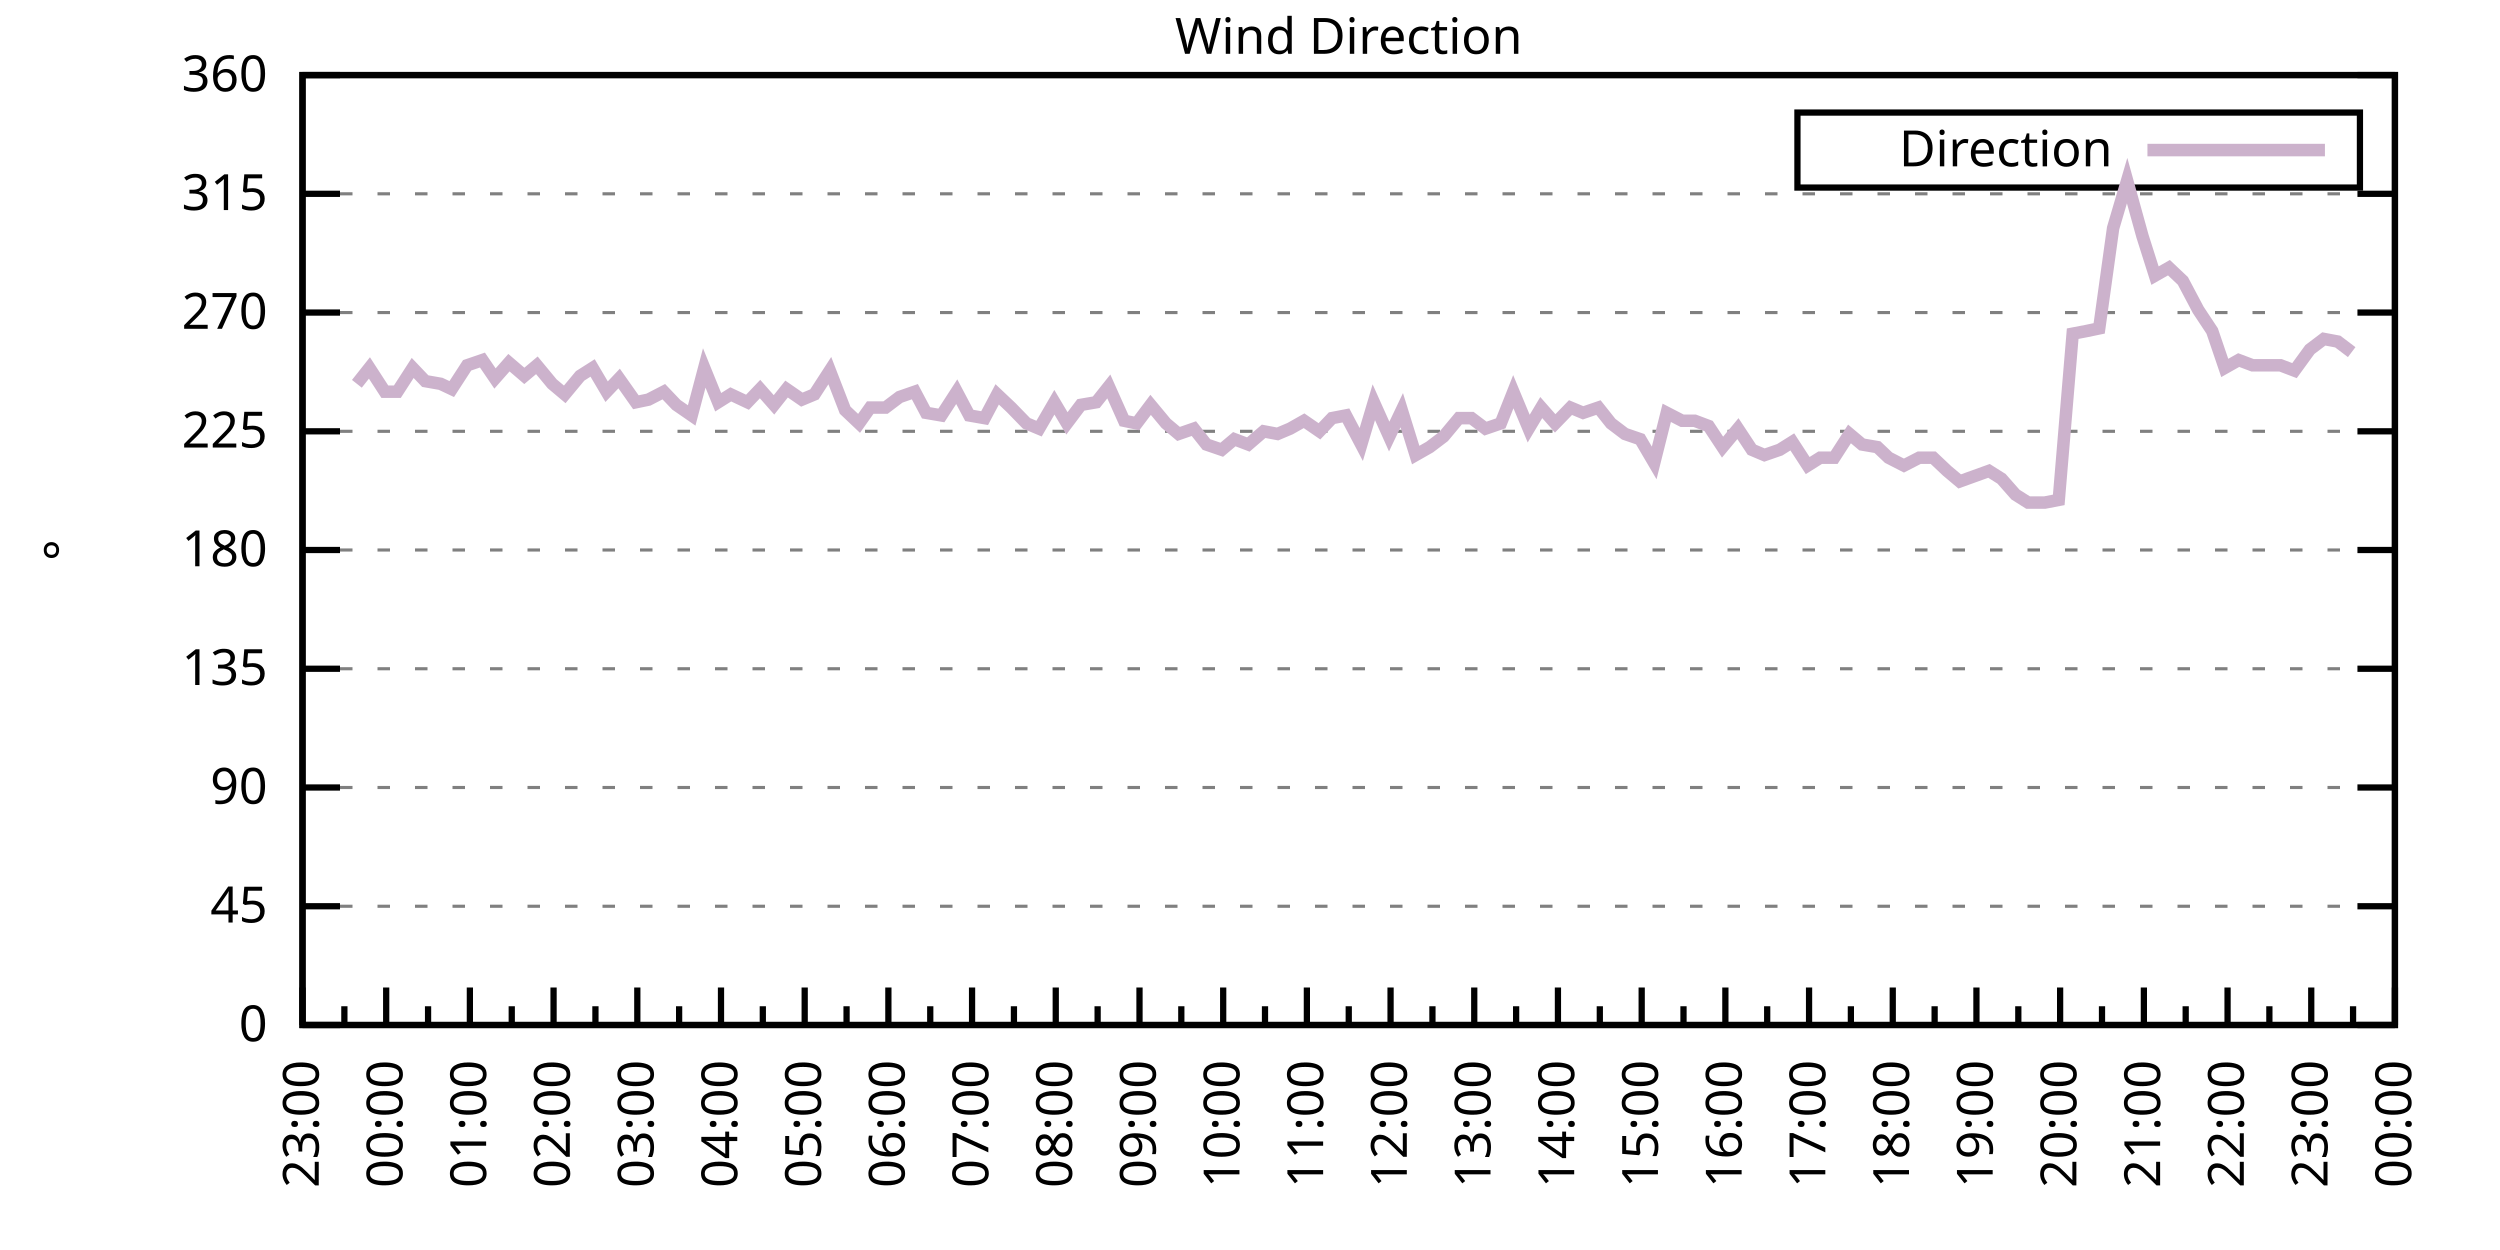
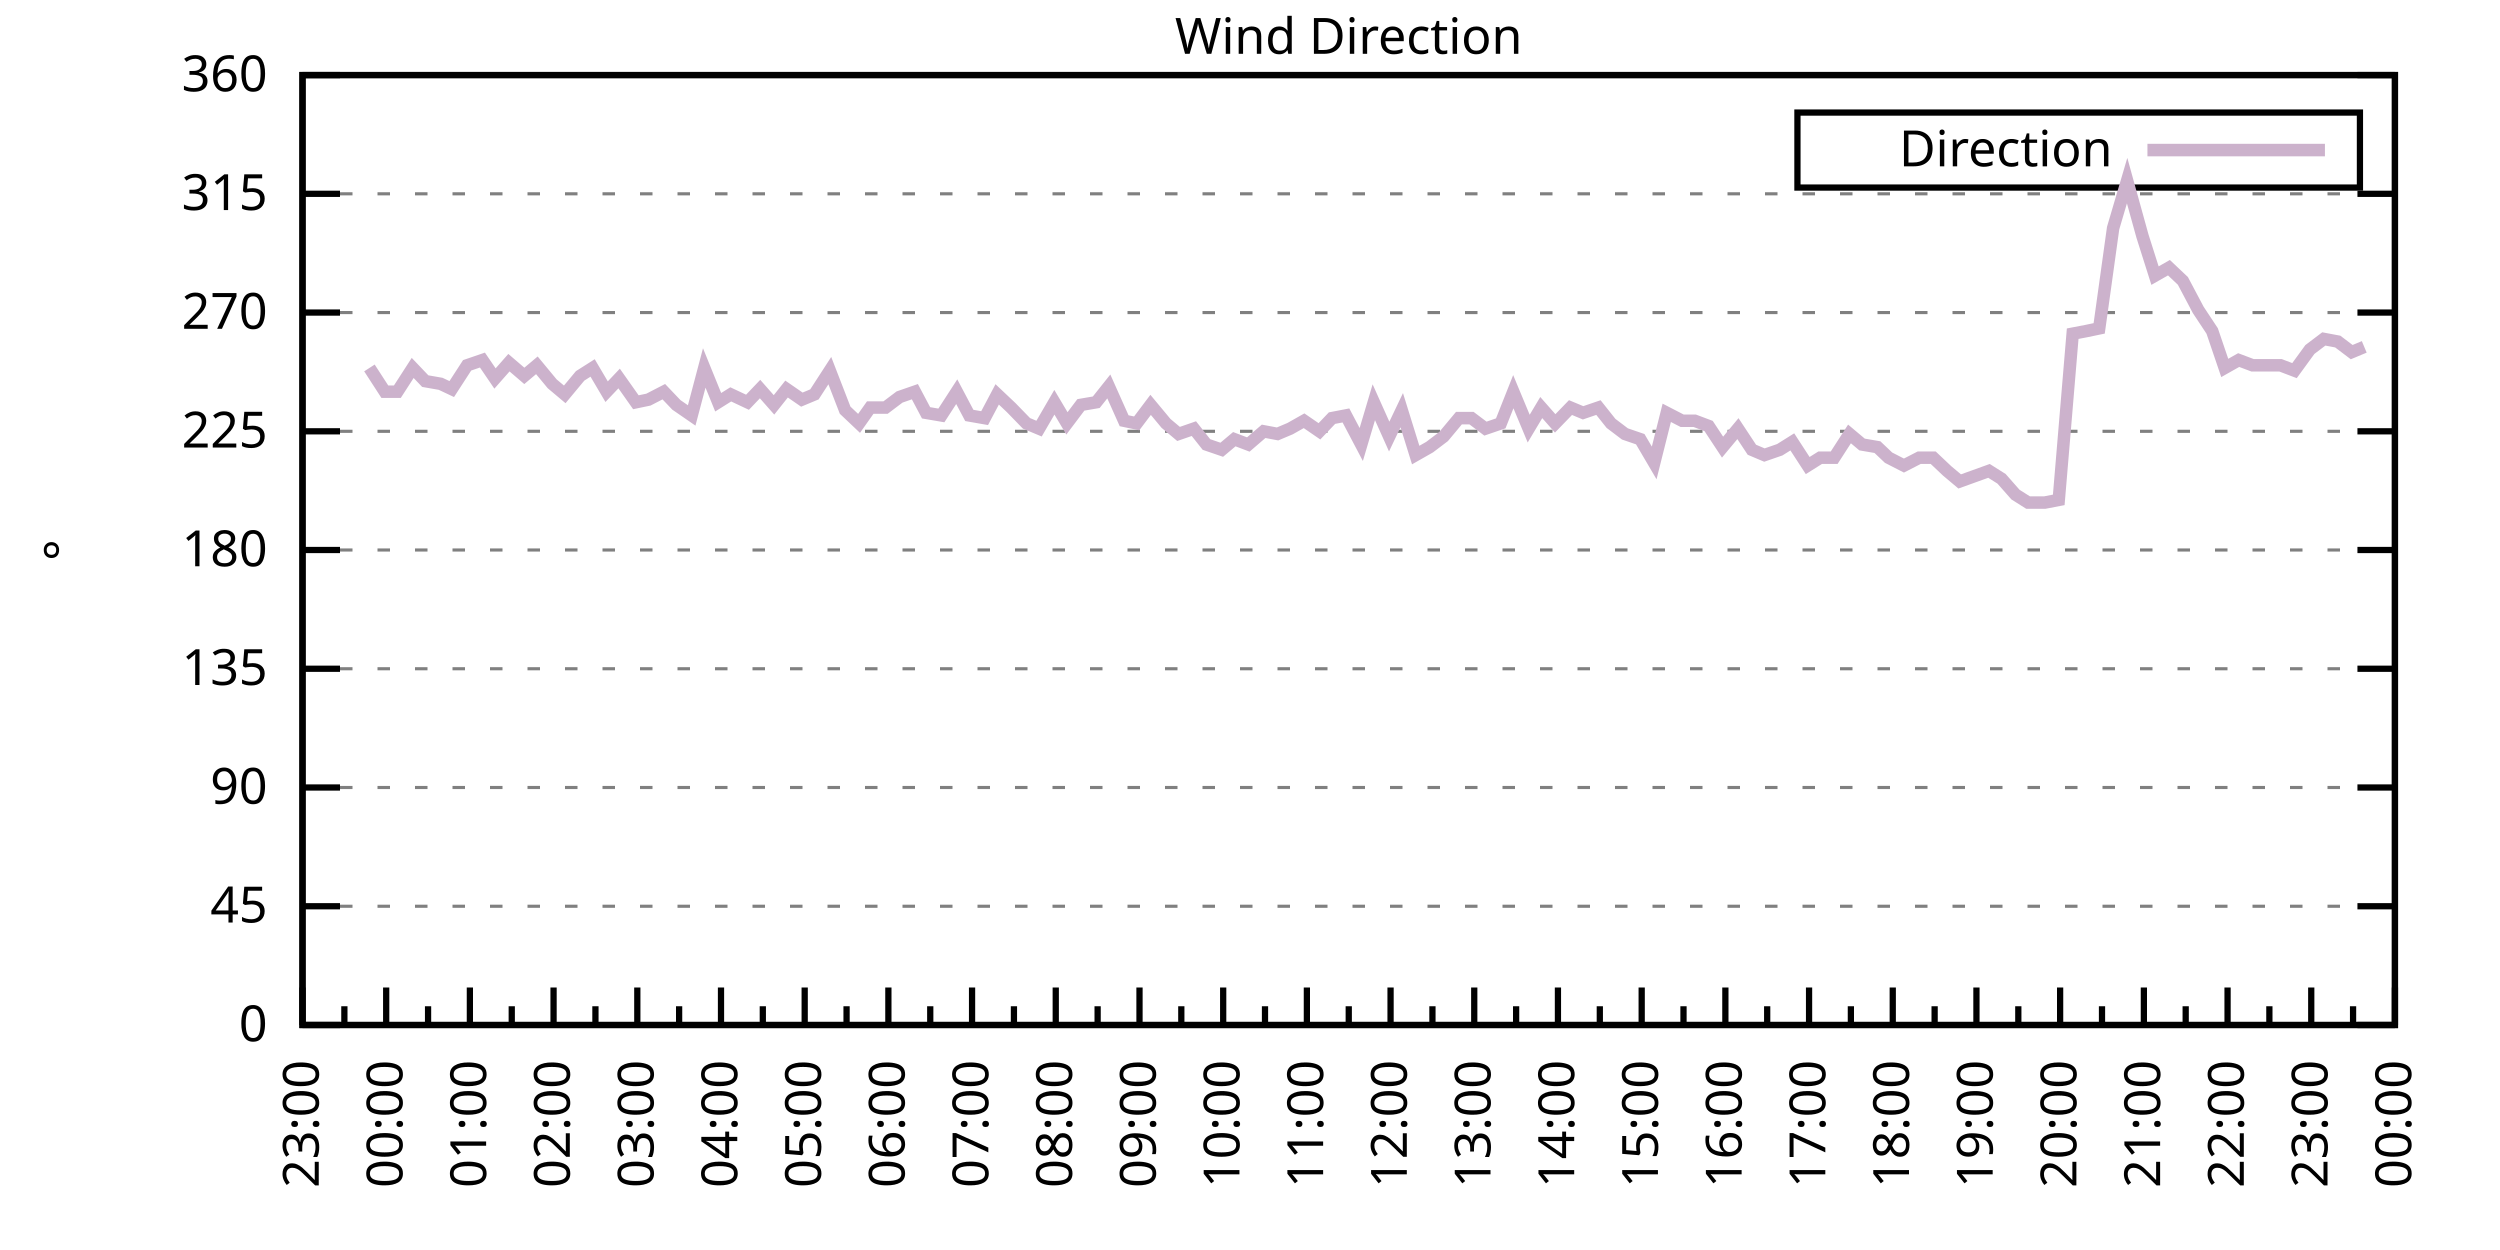
<svg xmlns="http://www.w3.org/2000/svg" xmlns:xlink="http://www.w3.org/1999/xlink" width="400" height="200" viewBox="0 0 400 200">
  <g id="gnuplot_canvas">
    <rect x="0" y="0" width="400" height="200" fill="none" />
    <defs>
      <circle id="gpDot" r="0.5" stroke-width="0.5" stroke="currentColor" />
      <path id="gpPt0" stroke-width="0.333" stroke="currentColor" d="M-1,0 h2 M0,-1 v2" />
      <path id="gpPt1" stroke-width="0.333" stroke="currentColor" d="M-1,-1 L1,1 M1,-1 L-1,1" />
      <path id="gpPt2" stroke-width="0.333" stroke="currentColor" d="M-1,0 L1,0 M0,-1 L0,1 M-1,-1 L1,1 M-1,1 L1,-1" />
      <rect id="gpPt3" stroke-width="0.333" stroke="currentColor" x="-1" y="-1" width="2" height="2" />
      <rect id="gpPt4" stroke-width="0.333" stroke="currentColor" fill="currentColor" x="-1" y="-1" width="2" height="2" />
      <circle id="gpPt5" stroke-width="0.333" stroke="currentColor" cx="0" cy="0" r="1" />
      <use xlink:href="#gpPt5" id="gpPt6" fill="currentColor" stroke="none" />
      <path id="gpPt7" stroke-width="0.333" stroke="currentColor" d="M0,-1.33 L-1.33,0.67 L1.33,0.67 z" />
      <use xlink:href="#gpPt7" id="gpPt8" fill="currentColor" stroke="none" />
      <use xlink:href="#gpPt7" id="gpPt9" stroke="currentColor" transform="rotate(180)" />
      <use xlink:href="#gpPt9" id="gpPt10" fill="currentColor" stroke="none" />
      <use xlink:href="#gpPt3" id="gpPt11" stroke="currentColor" transform="rotate(45)" />
      <use xlink:href="#gpPt11" id="gpPt12" fill="currentColor" stroke="none" />
      <path id="gpPt13" stroke-width="0.333" stroke="currentColor" d="M0,1.330 L1.265,0.411 L0.782,-1.067 L-0.782,-1.076 L-1.265,0.411 z" />
      <use xlink:href="#gpPt13" id="gpPt14" fill="currentColor" stroke="none" />
      <filter id="textbox" filterUnits="objectBoundingBox" x="0" y="0" height="1" width="1">
        <feFlood flood-color="white" flood-opacity="1" result="bgnd" />
        <feComposite in="SourceGraphic" in2="bgnd" operator="atop" />
      </filter>
      <filter id="greybox" filterUnits="objectBoundingBox" x="0" y="0" height="1" width="1">
        <feFlood flood-color="lightgrey" flood-opacity="1" result="grey" />
        <feComposite in="SourceGraphic" in2="grey" operator="atop" />
      </filter>
    </defs>
    <g fill="none" color="white" stroke="currentColor" stroke-width="1.00" stroke-linecap="butt" stroke-linejoin="miter">
</g>
    <g fill="none" color="black" stroke="currentColor" stroke-width="1.00" stroke-linecap="butt" stroke-linejoin="miter">
      <g stroke="none" shape-rendering="crispEdges">
        <polygon fill="rgb(255, 255, 255)" points="48.40,164.00 383.18,164.00 383.18,12.02 48.40,12.02 " />
      </g>
    </g>
    <g fill="none" color="black" stroke="currentColor" stroke-width="1.00" stroke-linecap="butt" stroke-linejoin="miter">
</g>
    <g fill="none" color="black" stroke="black" stroke-width="0.50" stroke-linecap="butt" stroke-linejoin="miter">
</g>
    <g fill="none" color="gray" stroke="currentColor" stroke-width="0.50" stroke-linecap="butt" stroke-linejoin="miter">
      <path stroke="gray" stroke-dasharray="2,4" class="gridline" d="M48.40,164.00 L383.19,164.00  " />
    </g>
    <g fill="none" color="gray" stroke="gray" stroke-width="1.00" stroke-linecap="butt" stroke-linejoin="miter">
</g>
    <g fill="none" color="black" stroke="currentColor" stroke-width="1.00" stroke-linecap="butt" stroke-linejoin="miter">
      <path stroke="black" d="M48.40,164.00 L54.40,164.00 M383.19,164.00 L377.19,164.00  " />
      <g transform="translate(42.80,166.60)" stroke="none" fill="black" font-family="Sans" font-size="8.00" text-anchor="end">
        <text>
          <tspan font-family="Sans"> 0</tspan>
        </text>
      </g>
    </g>
    <g fill="none" color="black" stroke="currentColor" stroke-width="1.00" stroke-linecap="butt" stroke-linejoin="miter">
</g>
    <g fill="none" color="black" stroke="black" stroke-width="0.50" stroke-linecap="butt" stroke-linejoin="miter">
</g>
    <g fill="none" color="gray" stroke="currentColor" stroke-width="0.50" stroke-linecap="butt" stroke-linejoin="miter">
      <path stroke="gray" stroke-dasharray="2,4" class="gridline" d="M48.40,145.00 L383.19,145.00  " />
    </g>
    <g fill="none" color="gray" stroke="gray" stroke-width="1.00" stroke-linecap="butt" stroke-linejoin="miter">
</g>
    <g fill="none" color="black" stroke="currentColor" stroke-width="1.00" stroke-linecap="butt" stroke-linejoin="miter">
      <path stroke="black" d="M48.40,145.00 L54.40,145.00 M383.19,145.00 L377.19,145.00  " />
      <g transform="translate(42.80,147.60)" stroke="none" fill="black" font-family="Sans" font-size="8.00" text-anchor="end">
        <text>
          <tspan font-family="Sans"> 45</tspan>
        </text>
      </g>
    </g>
    <g fill="none" color="black" stroke="currentColor" stroke-width="1.00" stroke-linecap="butt" stroke-linejoin="miter">
</g>
    <g fill="none" color="black" stroke="black" stroke-width="0.50" stroke-linecap="butt" stroke-linejoin="miter">
</g>
    <g fill="none" color="gray" stroke="currentColor" stroke-width="0.50" stroke-linecap="butt" stroke-linejoin="miter">
      <path stroke="gray" stroke-dasharray="2,4" class="gridline" d="M48.40,126.00 L383.19,126.00  " />
    </g>
    <g fill="none" color="gray" stroke="gray" stroke-width="1.00" stroke-linecap="butt" stroke-linejoin="miter">
</g>
    <g fill="none" color="black" stroke="currentColor" stroke-width="1.00" stroke-linecap="butt" stroke-linejoin="miter">
      <path stroke="black" d="M48.40,126.00 L54.40,126.00 M383.19,126.00 L377.19,126.00  " />
      <g transform="translate(42.80,128.60)" stroke="none" fill="black" font-family="Sans" font-size="8.00" text-anchor="end">
        <text>
          <tspan font-family="Sans"> 90</tspan>
        </text>
      </g>
    </g>
    <g fill="none" color="black" stroke="currentColor" stroke-width="1.00" stroke-linecap="butt" stroke-linejoin="miter">
</g>
    <g fill="none" color="black" stroke="black" stroke-width="0.50" stroke-linecap="butt" stroke-linejoin="miter">
</g>
    <g fill="none" color="gray" stroke="currentColor" stroke-width="0.50" stroke-linecap="butt" stroke-linejoin="miter">
      <path stroke="gray" stroke-dasharray="2,4" class="gridline" d="M48.40,107.00 L383.19,107.00  " />
    </g>
    <g fill="none" color="gray" stroke="gray" stroke-width="1.00" stroke-linecap="butt" stroke-linejoin="miter">
</g>
    <g fill="none" color="black" stroke="currentColor" stroke-width="1.00" stroke-linecap="butt" stroke-linejoin="miter">
      <path stroke="black" d="M48.40,107.00 L54.40,107.00 M383.19,107.00 L377.19,107.00  " />
      <g transform="translate(42.80,109.60)" stroke="none" fill="black" font-family="Sans" font-size="8.00" text-anchor="end">
        <text>
          <tspan font-family="Sans"> 135</tspan>
        </text>
      </g>
    </g>
    <g fill="none" color="black" stroke="currentColor" stroke-width="1.00" stroke-linecap="butt" stroke-linejoin="miter">
</g>
    <g fill="none" color="black" stroke="black" stroke-width="0.50" stroke-linecap="butt" stroke-linejoin="miter">
</g>
    <g fill="none" color="gray" stroke="currentColor" stroke-width="0.50" stroke-linecap="butt" stroke-linejoin="miter">
      <path stroke="gray" stroke-dasharray="2,4" class="gridline" d="M48.40,88.00 L383.19,88.00  " />
    </g>
    <g fill="none" color="gray" stroke="gray" stroke-width="1.00" stroke-linecap="butt" stroke-linejoin="miter">
</g>
    <g fill="none" color="black" stroke="currentColor" stroke-width="1.00" stroke-linecap="butt" stroke-linejoin="miter">
      <path stroke="black" d="M48.40,88.00 L54.40,88.00 M383.19,88.00 L377.19,88.00  " />
      <g transform="translate(42.80,90.60)" stroke="none" fill="black" font-family="Sans" font-size="8.00" text-anchor="end">
        <text>
          <tspan font-family="Sans"> 180</tspan>
        </text>
      </g>
    </g>
    <g fill="none" color="black" stroke="currentColor" stroke-width="1.00" stroke-linecap="butt" stroke-linejoin="miter">
</g>
    <g fill="none" color="black" stroke="black" stroke-width="0.50" stroke-linecap="butt" stroke-linejoin="miter">
</g>
    <g fill="none" color="gray" stroke="currentColor" stroke-width="0.50" stroke-linecap="butt" stroke-linejoin="miter">
      <path stroke="gray" stroke-dasharray="2,4" class="gridline" d="M48.40,69.01 L383.19,69.01  " />
    </g>
    <g fill="none" color="gray" stroke="gray" stroke-width="1.00" stroke-linecap="butt" stroke-linejoin="miter">
</g>
    <g fill="none" color="black" stroke="currentColor" stroke-width="1.00" stroke-linecap="butt" stroke-linejoin="miter">
      <path stroke="black" d="M48.40,69.01 L54.40,69.01 M383.19,69.01 L377.19,69.01  " />
      <g transform="translate(42.80,71.61)" stroke="none" fill="black" font-family="Sans" font-size="8.00" text-anchor="end">
        <text>
          <tspan font-family="Sans"> 225</tspan>
        </text>
      </g>
    </g>
    <g fill="none" color="black" stroke="currentColor" stroke-width="1.00" stroke-linecap="butt" stroke-linejoin="miter">
</g>
    <g fill="none" color="black" stroke="black" stroke-width="0.50" stroke-linecap="butt" stroke-linejoin="miter">
</g>
    <g fill="none" color="gray" stroke="currentColor" stroke-width="0.50" stroke-linecap="butt" stroke-linejoin="miter">
      <path stroke="gray" stroke-dasharray="2,4" class="gridline" d="M48.40,50.01 L383.19,50.01  " />
    </g>
    <g fill="none" color="gray" stroke="gray" stroke-width="1.00" stroke-linecap="butt" stroke-linejoin="miter">
</g>
    <g fill="none" color="black" stroke="currentColor" stroke-width="1.00" stroke-linecap="butt" stroke-linejoin="miter">
      <path stroke="black" d="M48.40,50.01 L54.40,50.01 M383.19,50.01 L377.19,50.01  " />
      <g transform="translate(42.80,52.61)" stroke="none" fill="black" font-family="Sans" font-size="8.00" text-anchor="end">
        <text>
          <tspan font-family="Sans"> 270</tspan>
        </text>
      </g>
    </g>
    <g fill="none" color="black" stroke="currentColor" stroke-width="1.00" stroke-linecap="butt" stroke-linejoin="miter">
</g>
    <g fill="none" color="black" stroke="black" stroke-width="0.50" stroke-linecap="butt" stroke-linejoin="miter">
</g>
    <g fill="none" color="gray" stroke="currentColor" stroke-width="0.50" stroke-linecap="butt" stroke-linejoin="miter">
      <path stroke="gray" stroke-dasharray="2,4" class="gridline" d="M48.40,31.01 L383.19,31.01  " />
    </g>
    <g fill="none" color="gray" stroke="gray" stroke-width="1.00" stroke-linecap="butt" stroke-linejoin="miter">
</g>
    <g fill="none" color="black" stroke="currentColor" stroke-width="1.00" stroke-linecap="butt" stroke-linejoin="miter">
      <path stroke="black" d="M48.40,31.01 L54.40,31.01 M383.19,31.01 L377.19,31.01  " />
      <g transform="translate(42.80,33.61)" stroke="none" fill="black" font-family="Sans" font-size="8.00" text-anchor="end">
        <text>
          <tspan font-family="Sans"> 315</tspan>
        </text>
      </g>
    </g>
    <g fill="none" color="black" stroke="currentColor" stroke-width="1.00" stroke-linecap="butt" stroke-linejoin="miter">
</g>
    <g fill="none" color="black" stroke="black" stroke-width="0.50" stroke-linecap="butt" stroke-linejoin="miter">
</g>
    <g fill="none" color="gray" stroke="currentColor" stroke-width="0.50" stroke-linecap="butt" stroke-linejoin="miter">
      <path stroke="gray" stroke-dasharray="2,4" class="gridline" d="M48.40,12.01 L383.19,12.01  " />
    </g>
    <g fill="none" color="gray" stroke="gray" stroke-width="1.00" stroke-linecap="butt" stroke-linejoin="miter">
</g>
    <g fill="none" color="black" stroke="currentColor" stroke-width="1.00" stroke-linecap="butt" stroke-linejoin="miter">
      <path stroke="black" d="M48.40,12.01 L54.40,12.01 M383.19,12.01 L377.19,12.01  " />
      <g transform="translate(42.80,14.61)" stroke="none" fill="black" font-family="Sans" font-size="8.00" text-anchor="end">
        <text>
          <tspan font-family="Sans"> 360</tspan>
        </text>
      </g>
    </g>
    <g fill="none" color="black" stroke="currentColor" stroke-width="1.00" stroke-linecap="butt" stroke-linejoin="miter">
      <path stroke="black" d="M48.40,164.00 L48.40,158.00  " />
      <g transform="translate(51.00,169.60) rotate(270)" stroke="none" fill="black" font-family="Sans" font-size="8.00" text-anchor="end">
        <text>
          <tspan font-family="Sans">23:00</tspan>
        </text>
      </g>
    </g>
    <g fill="none" color="black" stroke="currentColor" stroke-width="1.00" stroke-linecap="butt" stroke-linejoin="miter">
      <path stroke="black" d="M55.10,164.00 L55.10,161.00 M61.79,164.00 L61.79,158.00  " />
      <g transform="translate(64.39,169.60) rotate(270)" stroke="none" fill="black" font-family="Sans" font-size="8.00" text-anchor="end">
        <text>
          <tspan font-family="Sans">00:00</tspan>
        </text>
      </g>
    </g>
    <g fill="none" color="black" stroke="currentColor" stroke-width="1.00" stroke-linecap="butt" stroke-linejoin="miter">
      <path stroke="black" d="M68.49,164.00 L68.49,161.00 M75.18,164.00 L75.18,158.00  " />
      <g transform="translate(77.78,169.60) rotate(270)" stroke="none" fill="black" font-family="Sans" font-size="8.00" text-anchor="end">
        <text>
          <tspan font-family="Sans">01:00</tspan>
        </text>
      </g>
    </g>
    <g fill="none" color="black" stroke="currentColor" stroke-width="1.00" stroke-linecap="butt" stroke-linejoin="miter">
      <path stroke="black" d="M81.88,164.00 L81.88,161.00 M88.57,164.00 L88.57,158.00  " />
      <g transform="translate(91.17,169.60) rotate(270)" stroke="none" fill="black" font-family="Sans" font-size="8.00" text-anchor="end">
        <text>
          <tspan font-family="Sans">02:00</tspan>
        </text>
      </g>
    </g>
    <g fill="none" color="black" stroke="currentColor" stroke-width="1.00" stroke-linecap="butt" stroke-linejoin="miter">
      <path stroke="black" d="M95.27,164.00 L95.27,161.00 M101.97,164.00 L101.97,158.00  " />
      <g transform="translate(104.57,169.60) rotate(270)" stroke="none" fill="black" font-family="Sans" font-size="8.00" text-anchor="end">
        <text>
          <tspan font-family="Sans">03:00</tspan>
        </text>
      </g>
    </g>
    <g fill="none" color="black" stroke="currentColor" stroke-width="1.00" stroke-linecap="butt" stroke-linejoin="miter">
      <path stroke="black" d="M108.66,164.00 L108.66,161.00 M115.36,164.00 L115.36,158.00  " />
      <g transform="translate(117.96,169.60) rotate(270)" stroke="none" fill="black" font-family="Sans" font-size="8.00" text-anchor="end">
        <text>
          <tspan font-family="Sans">04:00</tspan>
        </text>
      </g>
    </g>
    <g fill="none" color="black" stroke="currentColor" stroke-width="1.00" stroke-linecap="butt" stroke-linejoin="miter">
      <path stroke="black" d="M122.05,164.00 L122.05,161.00 M128.75,164.00 L128.75,158.00  " />
      <g transform="translate(131.35,169.60) rotate(270)" stroke="none" fill="black" font-family="Sans" font-size="8.00" text-anchor="end">
        <text>
          <tspan font-family="Sans">05:00</tspan>
        </text>
      </g>
    </g>
    <g fill="none" color="black" stroke="currentColor" stroke-width="1.00" stroke-linecap="butt" stroke-linejoin="miter">
      <path stroke="black" d="M135.45,164.00 L135.45,161.00 M142.14,164.00 L142.14,158.00  " />
      <g transform="translate(144.74,169.60) rotate(270)" stroke="none" fill="black" font-family="Sans" font-size="8.00" text-anchor="end">
        <text>
          <tspan font-family="Sans">06:00</tspan>
        </text>
      </g>
    </g>
    <g fill="none" color="black" stroke="currentColor" stroke-width="1.00" stroke-linecap="butt" stroke-linejoin="miter">
      <path stroke="black" d="M148.84,164.00 L148.84,161.00 M155.53,164.00 L155.53,158.00  " />
      <g transform="translate(158.13,169.60) rotate(270)" stroke="none" fill="black" font-family="Sans" font-size="8.00" text-anchor="end">
        <text>
          <tspan font-family="Sans">07:00</tspan>
        </text>
      </g>
    </g>
    <g fill="none" color="black" stroke="currentColor" stroke-width="1.00" stroke-linecap="butt" stroke-linejoin="miter">
      <path stroke="black" d="M162.23,164.00 L162.23,161.00 M168.92,164.00 L168.92,158.00  " />
      <g transform="translate(171.52,169.60) rotate(270)" stroke="none" fill="black" font-family="Sans" font-size="8.00" text-anchor="end">
        <text>
          <tspan font-family="Sans">08:00</tspan>
        </text>
      </g>
    </g>
    <g fill="none" color="black" stroke="currentColor" stroke-width="1.00" stroke-linecap="butt" stroke-linejoin="miter">
      <path stroke="black" d="M175.62,164.00 L175.62,161.00 M182.32,164.00 L182.32,158.00  " />
      <g transform="translate(184.92,169.60) rotate(270)" stroke="none" fill="black" font-family="Sans" font-size="8.00" text-anchor="end">
        <text>
          <tspan font-family="Sans">09:00</tspan>
        </text>
      </g>
    </g>
    <g fill="none" color="black" stroke="currentColor" stroke-width="1.00" stroke-linecap="butt" stroke-linejoin="miter">
      <path stroke="black" d="M189.01,164.00 L189.01,161.00 M195.71,164.00 L195.71,158.00  " />
      <g transform="translate(198.31,169.60) rotate(270)" stroke="none" fill="black" font-family="Sans" font-size="8.00" text-anchor="end">
        <text>
          <tspan font-family="Sans">10:00</tspan>
        </text>
      </g>
    </g>
    <g fill="none" color="black" stroke="currentColor" stroke-width="1.00" stroke-linecap="butt" stroke-linejoin="miter">
      <path stroke="black" d="M202.40,164.00 L202.40,161.00 M209.10,164.00 L209.10,158.00  " />
      <g transform="translate(211.70,169.60) rotate(270)" stroke="none" fill="black" font-family="Sans" font-size="8.00" text-anchor="end">
        <text>
          <tspan font-family="Sans">11:00</tspan>
        </text>
      </g>
    </g>
    <g fill="none" color="black" stroke="currentColor" stroke-width="1.00" stroke-linecap="butt" stroke-linejoin="miter">
      <path stroke="black" d="M215.80,164.00 L215.80,161.00 M222.49,164.00 L222.49,158.00  " />
      <g transform="translate(225.09,169.60) rotate(270)" stroke="none" fill="black" font-family="Sans" font-size="8.00" text-anchor="end">
        <text>
          <tspan font-family="Sans">12:00</tspan>
        </text>
      </g>
    </g>
    <g fill="none" color="black" stroke="currentColor" stroke-width="1.00" stroke-linecap="butt" stroke-linejoin="miter">
      <path stroke="black" d="M229.19,164.00 L229.19,161.00 M235.88,164.00 L235.88,158.00  " />
      <g transform="translate(238.48,169.60) rotate(270)" stroke="none" fill="black" font-family="Sans" font-size="8.00" text-anchor="end">
        <text>
          <tspan font-family="Sans">13:00</tspan>
        </text>
      </g>
    </g>
    <g fill="none" color="black" stroke="currentColor" stroke-width="1.00" stroke-linecap="butt" stroke-linejoin="miter">
      <path stroke="black" d="M242.58,164.00 L242.58,161.00 M249.27,164.00 L249.27,158.00  " />
      <g transform="translate(251.87,169.60) rotate(270)" stroke="none" fill="black" font-family="Sans" font-size="8.00" text-anchor="end">
        <text>
          <tspan font-family="Sans">14:00</tspan>
        </text>
      </g>
    </g>
    <g fill="none" color="black" stroke="currentColor" stroke-width="1.00" stroke-linecap="butt" stroke-linejoin="miter">
      <path stroke="black" d="M255.97,164.00 L255.97,161.00 M262.67,164.00 L262.67,158.00  " />
      <g transform="translate(265.27,169.60) rotate(270)" stroke="none" fill="black" font-family="Sans" font-size="8.00" text-anchor="end">
        <text>
          <tspan font-family="Sans">15:00</tspan>
        </text>
      </g>
    </g>
    <g fill="none" color="black" stroke="currentColor" stroke-width="1.00" stroke-linecap="butt" stroke-linejoin="miter">
      <path stroke="black" d="M269.36,164.00 L269.36,161.00 M276.06,164.00 L276.06,158.00  " />
      <g transform="translate(278.66,169.60) rotate(270)" stroke="none" fill="black" font-family="Sans" font-size="8.00" text-anchor="end">
        <text>
          <tspan font-family="Sans">16:00</tspan>
        </text>
      </g>
    </g>
    <g fill="none" color="black" stroke="currentColor" stroke-width="1.00" stroke-linecap="butt" stroke-linejoin="miter">
      <path stroke="black" d="M282.75,164.00 L282.75,161.00 M289.45,164.00 L289.45,158.00  " />
      <g transform="translate(292.05,169.60) rotate(270)" stroke="none" fill="black" font-family="Sans" font-size="8.00" text-anchor="end">
        <text>
          <tspan font-family="Sans">17:00</tspan>
        </text>
      </g>
    </g>
    <g fill="none" color="black" stroke="currentColor" stroke-width="1.00" stroke-linecap="butt" stroke-linejoin="miter">
      <path stroke="black" d="M296.14,164.00 L296.14,161.00 M302.84,164.00 L302.84,158.00  " />
      <g transform="translate(305.44,169.60) rotate(270)" stroke="none" fill="black" font-family="Sans" font-size="8.00" text-anchor="end">
        <text>
          <tspan font-family="Sans">18:00</tspan>
        </text>
      </g>
    </g>
    <g fill="none" color="black" stroke="currentColor" stroke-width="1.00" stroke-linecap="butt" stroke-linejoin="miter">
      <path stroke="black" d="M309.54,164.00 L309.54,161.00 M316.23,164.00 L316.23,158.00  " />
      <g transform="translate(318.83,169.60) rotate(270)" stroke="none" fill="black" font-family="Sans" font-size="8.00" text-anchor="end">
        <text>
          <tspan font-family="Sans">19:00</tspan>
        </text>
      </g>
    </g>
    <g fill="none" color="black" stroke="currentColor" stroke-width="1.00" stroke-linecap="butt" stroke-linejoin="miter">
      <path stroke="black" d="M322.93,164.00 L322.93,161.00 M329.62,164.00 L329.62,158.00  " />
      <g transform="translate(332.22,169.60) rotate(270)" stroke="none" fill="black" font-family="Sans" font-size="8.00" text-anchor="end">
        <text>
          <tspan font-family="Sans">20:00</tspan>
        </text>
      </g>
    </g>
    <g fill="none" color="black" stroke="currentColor" stroke-width="1.00" stroke-linecap="butt" stroke-linejoin="miter">
      <path stroke="black" d="M336.32,164.00 L336.32,161.00 M343.02,164.00 L343.02,158.00  " />
      <g transform="translate(345.62,169.60) rotate(270)" stroke="none" fill="black" font-family="Sans" font-size="8.00" text-anchor="end">
        <text>
          <tspan font-family="Sans">21:00</tspan>
        </text>
      </g>
    </g>
    <g fill="none" color="black" stroke="currentColor" stroke-width="1.00" stroke-linecap="butt" stroke-linejoin="miter">
      <path stroke="black" d="M349.71,164.00 L349.71,161.00 M356.41,164.00 L356.41,158.00  " />
      <g transform="translate(359.01,169.60) rotate(270)" stroke="none" fill="black" font-family="Sans" font-size="8.00" text-anchor="end">
        <text>
          <tspan font-family="Sans">22:00</tspan>
        </text>
      </g>
    </g>
    <g fill="none" color="black" stroke="currentColor" stroke-width="1.00" stroke-linecap="butt" stroke-linejoin="miter">
      <path stroke="black" d="M363.10,164.00 L363.10,161.00 M369.80,164.00 L369.80,158.00  " />
      <g transform="translate(372.40,169.60) rotate(270)" stroke="none" fill="black" font-family="Sans" font-size="8.00" text-anchor="end">
        <text>
          <tspan font-family="Sans">23:00</tspan>
        </text>
      </g>
    </g>
    <g fill="none" color="black" stroke="currentColor" stroke-width="1.00" stroke-linecap="butt" stroke-linejoin="miter">
      <path stroke="black" d="M376.49,164.00 L376.49,161.00 M383.19,164.00 L383.19,158.00  " />
      <g transform="translate(385.79,169.60) rotate(270)" stroke="none" fill="black" font-family="Sans" font-size="8.00" text-anchor="end">
        <text>
          <tspan font-family="Sans">00:00</tspan>
        </text>
      </g>
    </g>
    <g fill="none" color="black" stroke="currentColor" stroke-width="1.00" stroke-linecap="butt" stroke-linejoin="miter">
</g>
    <g fill="none" color="black" stroke="currentColor" stroke-width="1.00" stroke-linecap="butt" stroke-linejoin="miter">
      <path stroke="black" d="M48.40,12.01 L48.40,164.00 L383.19,164.00 L383.19,12.01 L48.40,12.01 Z  " />
    </g>
    <g fill="none" color="black" stroke="currentColor" stroke-width="1.00" stroke-linecap="butt" stroke-linejoin="miter">
      <g transform="translate(12.80,88.01) rotate(270)" stroke="none" fill="black" font-family="Sans" font-size="8.00" text-anchor="middle">
        <text>
          <tspan font-family="Sans">°</tspan>
        </text>
      </g>
    </g>
    <g fill="none" color="black" stroke="currentColor" stroke-width="1.00" stroke-linecap="butt" stroke-linejoin="miter">
</g>
    <g fill="none" color="black" stroke="currentColor" stroke-width="1.00" stroke-linecap="butt" stroke-linejoin="miter">
      <path stroke="black" d="M287.59,30.01 L287.59,18.01 L377.59,18.01 L377.59,30.01 L287.59,30.01 Z  " />
    </g>
    <g id="Wind_direction_plot_1">
      <g fill="none" color="white" stroke="black" stroke-width="2.00" stroke-linecap="butt" stroke-linejoin="miter">
</g>
      <g fill="none" color="black" stroke="currentColor" stroke-width="2.00" stroke-linecap="butt" stroke-linejoin="miter">
        <g transform="translate(337.99,26.61)" stroke="none" fill="black" font-family="Sans" font-size="8.00" text-anchor="end">
          <text>
            <tspan font-family="Sans">Direction</tspan>
          </text>
        </g>
      </g>
      <g fill="none" color="black" stroke="currentColor" stroke-width="2.00" stroke-linecap="butt" stroke-linejoin="miter">
-         <path stroke="rgb(204, 178, 204)" d="M343.59,24.01 L371.99,24.01 M57.10,61.41 L59.11,58.87 L61.57,62.67 L63.58,62.67 L66.03,58.87 L68.04,60.98   L70.50,61.41 L72.28,62.25 L74.74,58.45 L77.19,57.61 L79.20,60.56 L81.43,58.03 L83.89,60.14 L85.90,58.45   L88.35,61.41 L90.36,63.10 L92.82,60.14 L94.82,58.87 L97.06,62.67 L99.06,60.56 L101.74,64.36 L103.75,63.94   L106.21,62.67 L108.22,64.78 L110.67,66.47 L112.68,58.87 L114.91,64.36 L116.92,63.10 L119.60,64.36 L121.61,62.25   L123.84,64.78 L125.85,62.25 L128.30,63.94 L130.31,63.10 L132.77,59.30 L135.22,65.63 L137.45,67.74 L139.24,65.21   L141.69,65.21 L143.93,63.52 L146.38,62.67 L148.17,66.05 L150.62,66.47 L153.08,62.67 L155.09,66.47 L157.54,66.90   L159.55,63.10 L161.78,65.21 L164.24,67.74 L166.25,68.58 L168.70,64.36 L170.71,67.74 L172.94,64.78 L175.40,64.36   L177.41,61.83 L179.86,67.32 L181.87,67.74 L184.10,64.78 L186.56,67.74 L188.57,69.43 L191.02,68.58 L193.03,71.12   L195.48,71.96 L197.49,70.27 L199.73,71.12 L202.18,69.01 L204.41,69.43 L206.42,68.58 L208.65,67.32 L211.11,69.01   L213.12,66.90 L215.35,66.47 L217.80,71.12 L219.81,64.36 L222.27,69.85 L224.28,65.63 L226.51,72.81 L228.74,71.54   L230.97,69.85 L233.43,66.90 L235.44,66.90 L237.67,68.58 L240.12,67.74 L242.13,62.67 L244.59,68.58 L246.60,65.21   L248.83,67.74 L251.28,65.21 L253.29,66.05 L255.75,65.21 L257.76,67.74 L259.99,69.43 L262.44,70.27 L264.67,74.07   L266.68,66.05 L269.14,67.32 L271.15,67.32 L273.38,68.16 L275.61,71.54 L278.07,68.58 L280.30,71.96 L282.31,72.81   L284.76,71.96 L286.77,70.70 L289.23,74.49 L291.23,73.23 L293.47,73.23 L295.92,69.43 L297.93,71.12 L300.39,71.54   L302.17,73.23 L304.63,74.49 L307.08,73.23 L309.31,73.23 L311.54,75.34 L313.55,77.03 L318.24,75.34 L320.25,76.61   L322.48,79.14 L324.49,80.41 L327.17,80.41 L329.40,79.98 L331.63,53.39 L333.86,52.96 L335.87,52.54 L338.10,36.50   L340.34,28.90 L342.79,37.76 L344.80,44.10 L347.03,42.83 L349.26,44.94 L351.72,49.59 L353.95,52.96 L355.96,58.87   L358.19,57.61 L360.42,58.45 L362.88,58.45 L364.89,58.45 L367.12,59.30 L369.58,55.92 L371.81,54.23 L374.04,54.65   L376.27,56.34  " />
+         <path stroke="rgb(204, 178, 204)" d="M343.59,24.01 L371.99,24.01 M59.11,58.87 L61.57,62.67 L63.58,62.67 L66.03,58.87 L68.04,60.98 L70.50,61.41   L72.28,62.25 L74.74,58.45 L77.19,57.61 L79.20,60.56 L81.43,58.03 L83.89,60.14 L85.90,58.45 L88.35,61.41   L90.36,63.10 L92.82,60.14 L94.82,58.87 L97.06,62.67 L99.06,60.56 L101.74,64.36 L103.75,63.94 L106.21,62.67   L108.22,64.78 L110.67,66.47 L112.68,58.87 L114.91,64.36 L116.92,63.10 L119.60,64.36 L121.61,62.25 L123.84,64.78   L125.85,62.25 L128.30,63.94 L130.31,63.10 L132.77,59.30 L135.22,65.63 L137.45,67.74 L139.24,65.21 L141.69,65.21   L143.93,63.52 L146.38,62.67 L148.17,66.05 L150.62,66.47 L153.08,62.67 L155.09,66.47 L157.54,66.90 L159.55,63.10   L161.78,65.21 L164.24,67.74 L166.25,68.58 L168.70,64.36 L170.71,67.74 L172.94,64.78 L175.40,64.36 L177.41,61.83   L179.86,67.32 L181.87,67.74 L184.10,64.78 L186.56,67.74 L188.57,69.43 L191.02,68.58 L193.03,71.12 L195.48,71.96   L197.49,70.27 L199.73,71.12 L202.18,69.01 L204.41,69.43 L206.42,68.58 L208.65,67.32 L211.11,69.01 L213.12,66.90   L215.35,66.47 L217.80,71.12 L219.81,64.36 L222.27,69.85 L224.28,65.63 L226.51,72.81 L228.74,71.54 L230.97,69.85   L233.43,66.90 L235.44,66.90 L237.67,68.58 L240.12,67.74 L242.13,62.67 L244.59,68.58 L246.60,65.21 L248.83,67.74   L251.28,65.21 L253.29,66.05 L255.75,65.21 L257.76,67.74 L259.99,69.43 L262.44,70.27 L264.67,74.07 L266.68,66.05   L269.14,67.32 L271.15,67.32 L273.38,68.16 L275.61,71.54 L278.07,68.58 L280.30,71.96 L282.31,72.81 L284.76,71.96   L286.77,70.70 L289.23,74.49 L291.23,73.23 L293.47,73.23 L295.92,69.43 L297.93,71.12 L300.39,71.54 L302.17,73.23   L304.63,74.49 L307.08,73.23 L309.31,73.23 L311.54,75.34 L313.55,77.03 L318.24,75.34 L320.25,76.61 L322.48,79.14   L324.49,80.41 L327.17,80.41 L329.40,79.98 L331.63,53.39 L333.86,52.96 L335.87,52.54 L338.10,36.50 L340.34,28.90   L342.79,37.76 L344.80,44.10 L347.03,42.83 L349.26,44.94 L351.72,49.59 L353.95,52.96 L355.96,58.87 L358.19,57.61   L360.42,58.45 L362.88,58.45 L364.89,58.45 L367.12,59.30 L369.58,55.92 L371.81,54.23 L374.04,54.65 L376.27,56.34   L378.28,55.50  " />
      </g>
    </g>
    <g fill="none" color="black" stroke="currentColor" stroke-width="2.00" stroke-linecap="butt" stroke-linejoin="miter">
</g>
    <g fill="none" color="black" stroke="black" stroke-width="1.00" stroke-linecap="butt" stroke-linejoin="miter">
</g>
    <g fill="none" color="black" stroke="currentColor" stroke-width="1.00" stroke-linecap="butt" stroke-linejoin="miter">
      <path stroke="black" d="M48.40,12.01 L48.40,164.00 L383.19,164.00 L383.19,12.01 L48.40,12.01 Z  " />
    </g>
    <g fill="none" color="black" stroke="currentColor" stroke-width="1.00" stroke-linecap="butt" stroke-linejoin="miter">
      <g transform="translate(215.79,8.61)" stroke="none" fill="black" font-family="Sans" font-size="8.00" text-anchor="middle">
        <text>
          <tspan font-family="Sans">Wind Direction</tspan>
        </text>
      </g>
    </g>
    <g fill="none" color="black" stroke="currentColor" stroke-width="1.00" stroke-linecap="butt" stroke-linejoin="miter">
</g>
  </g>
</svg>
